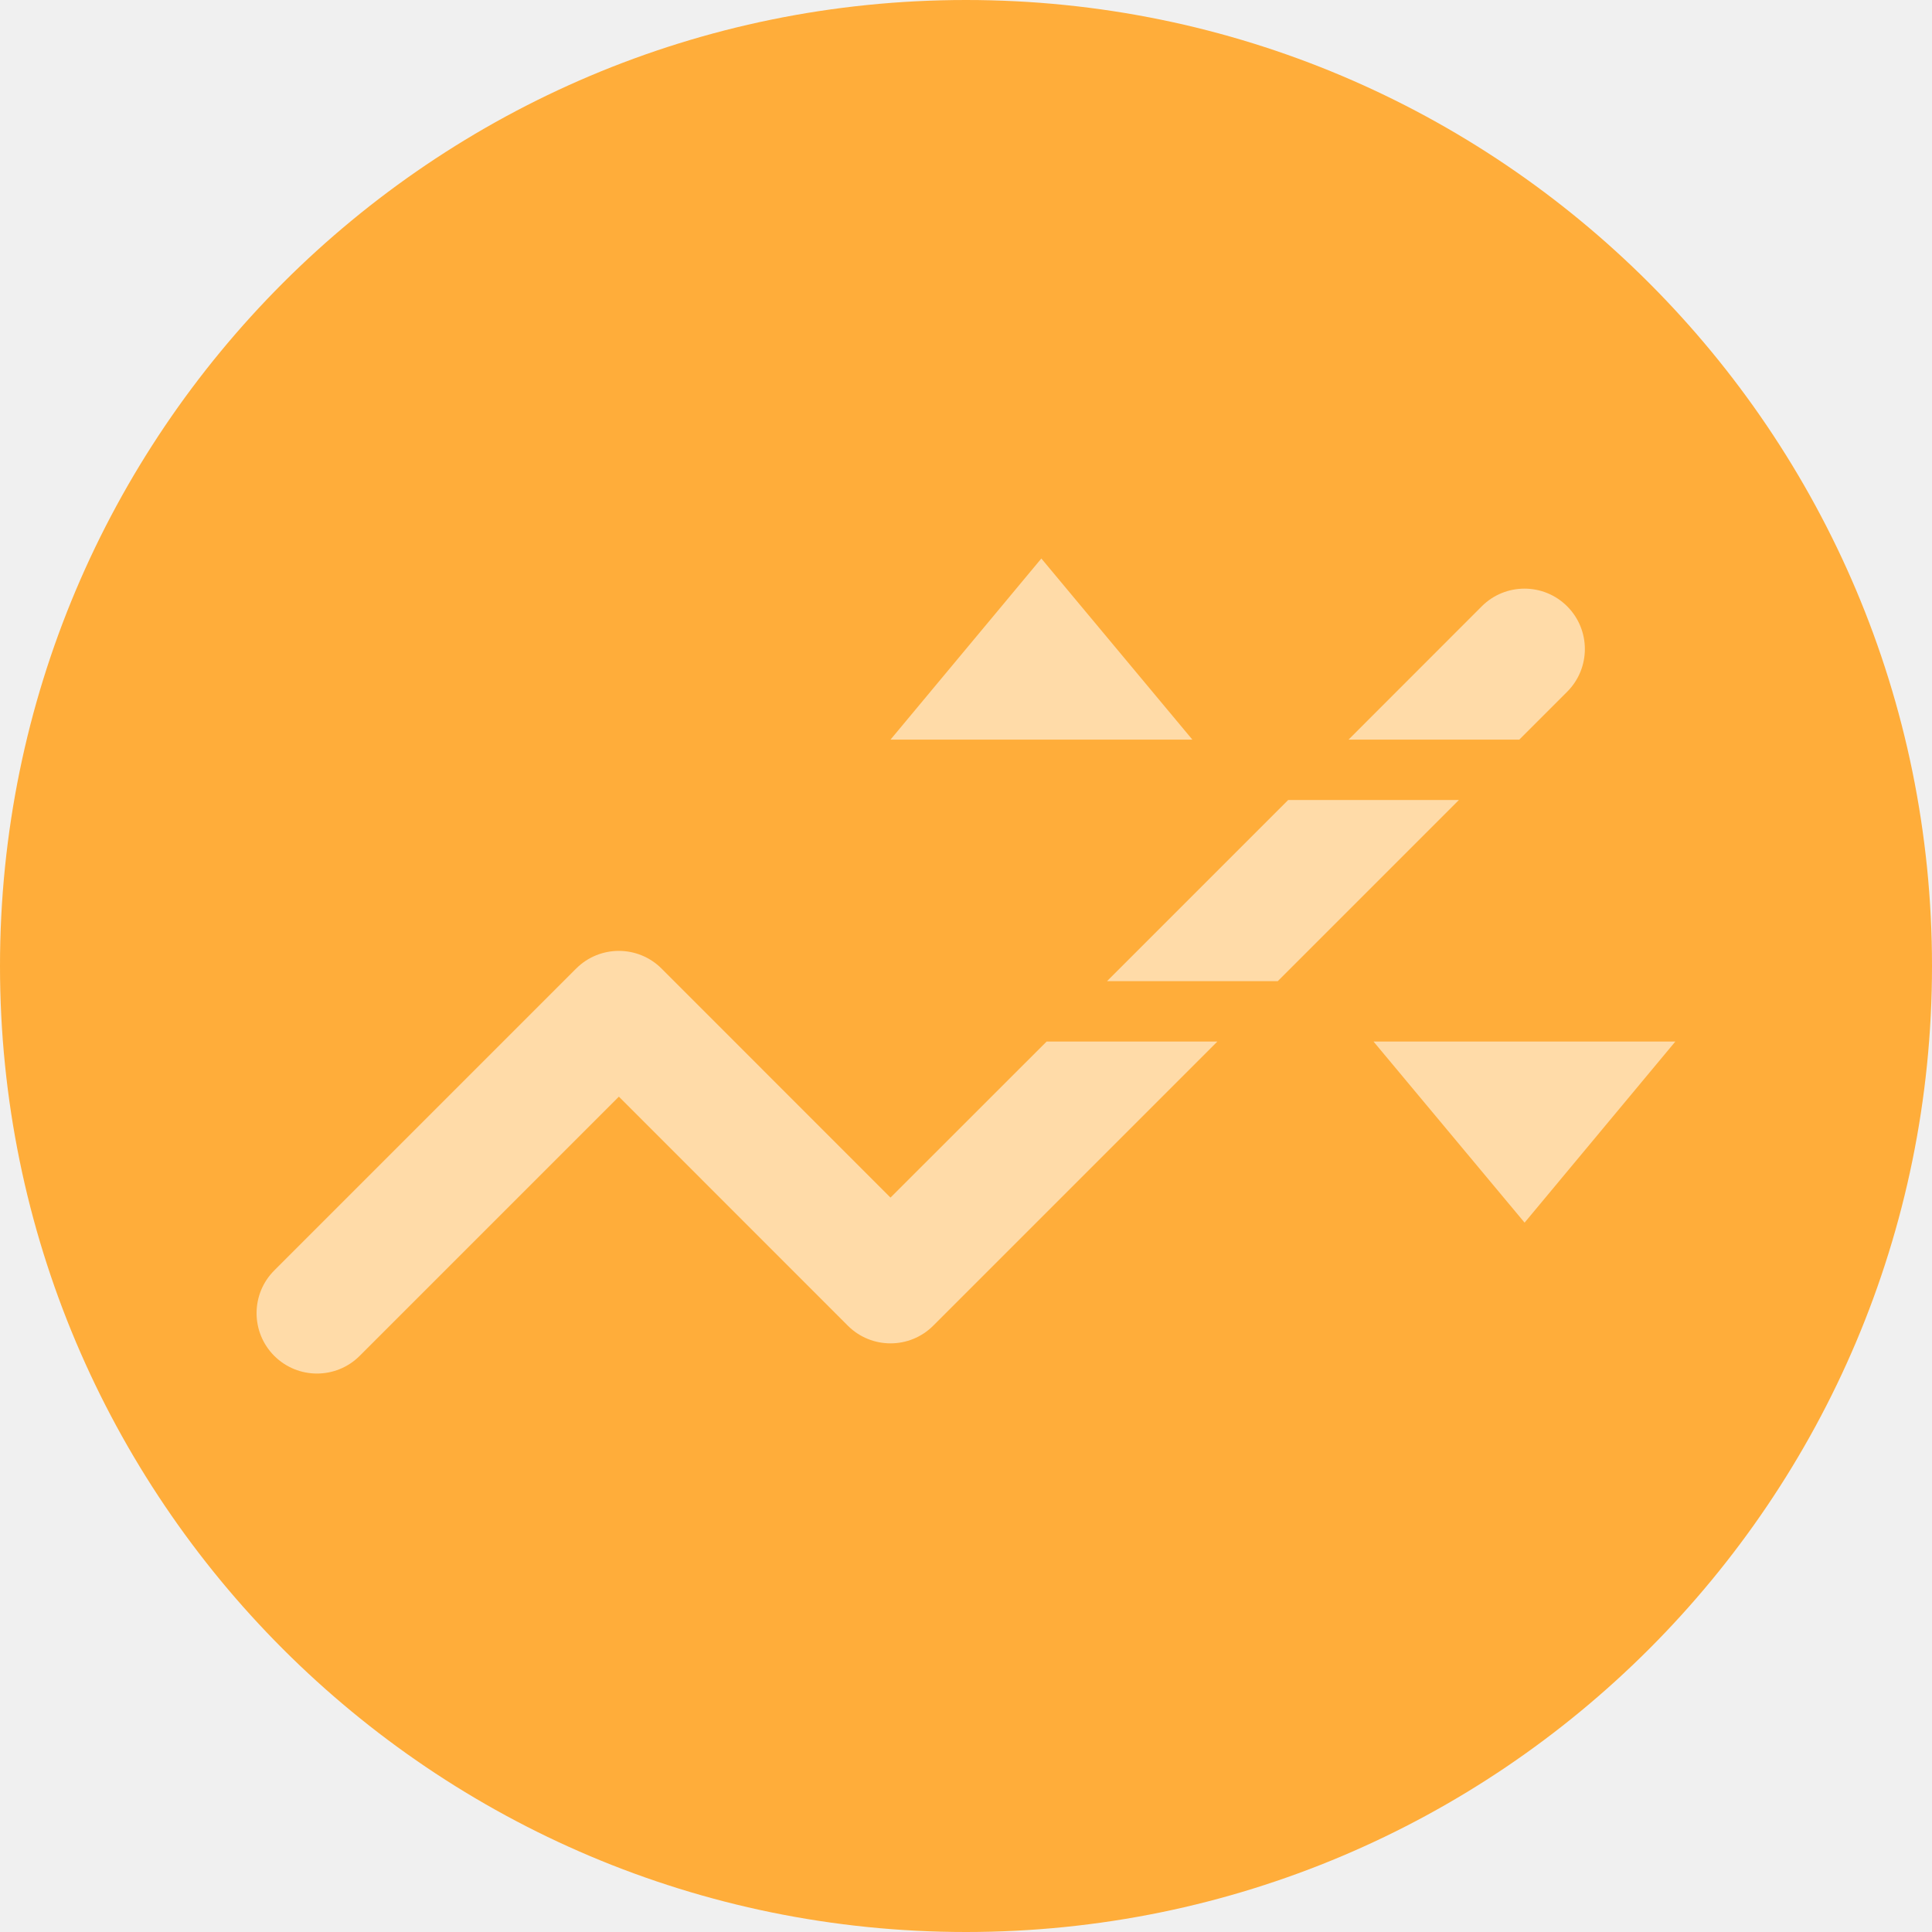
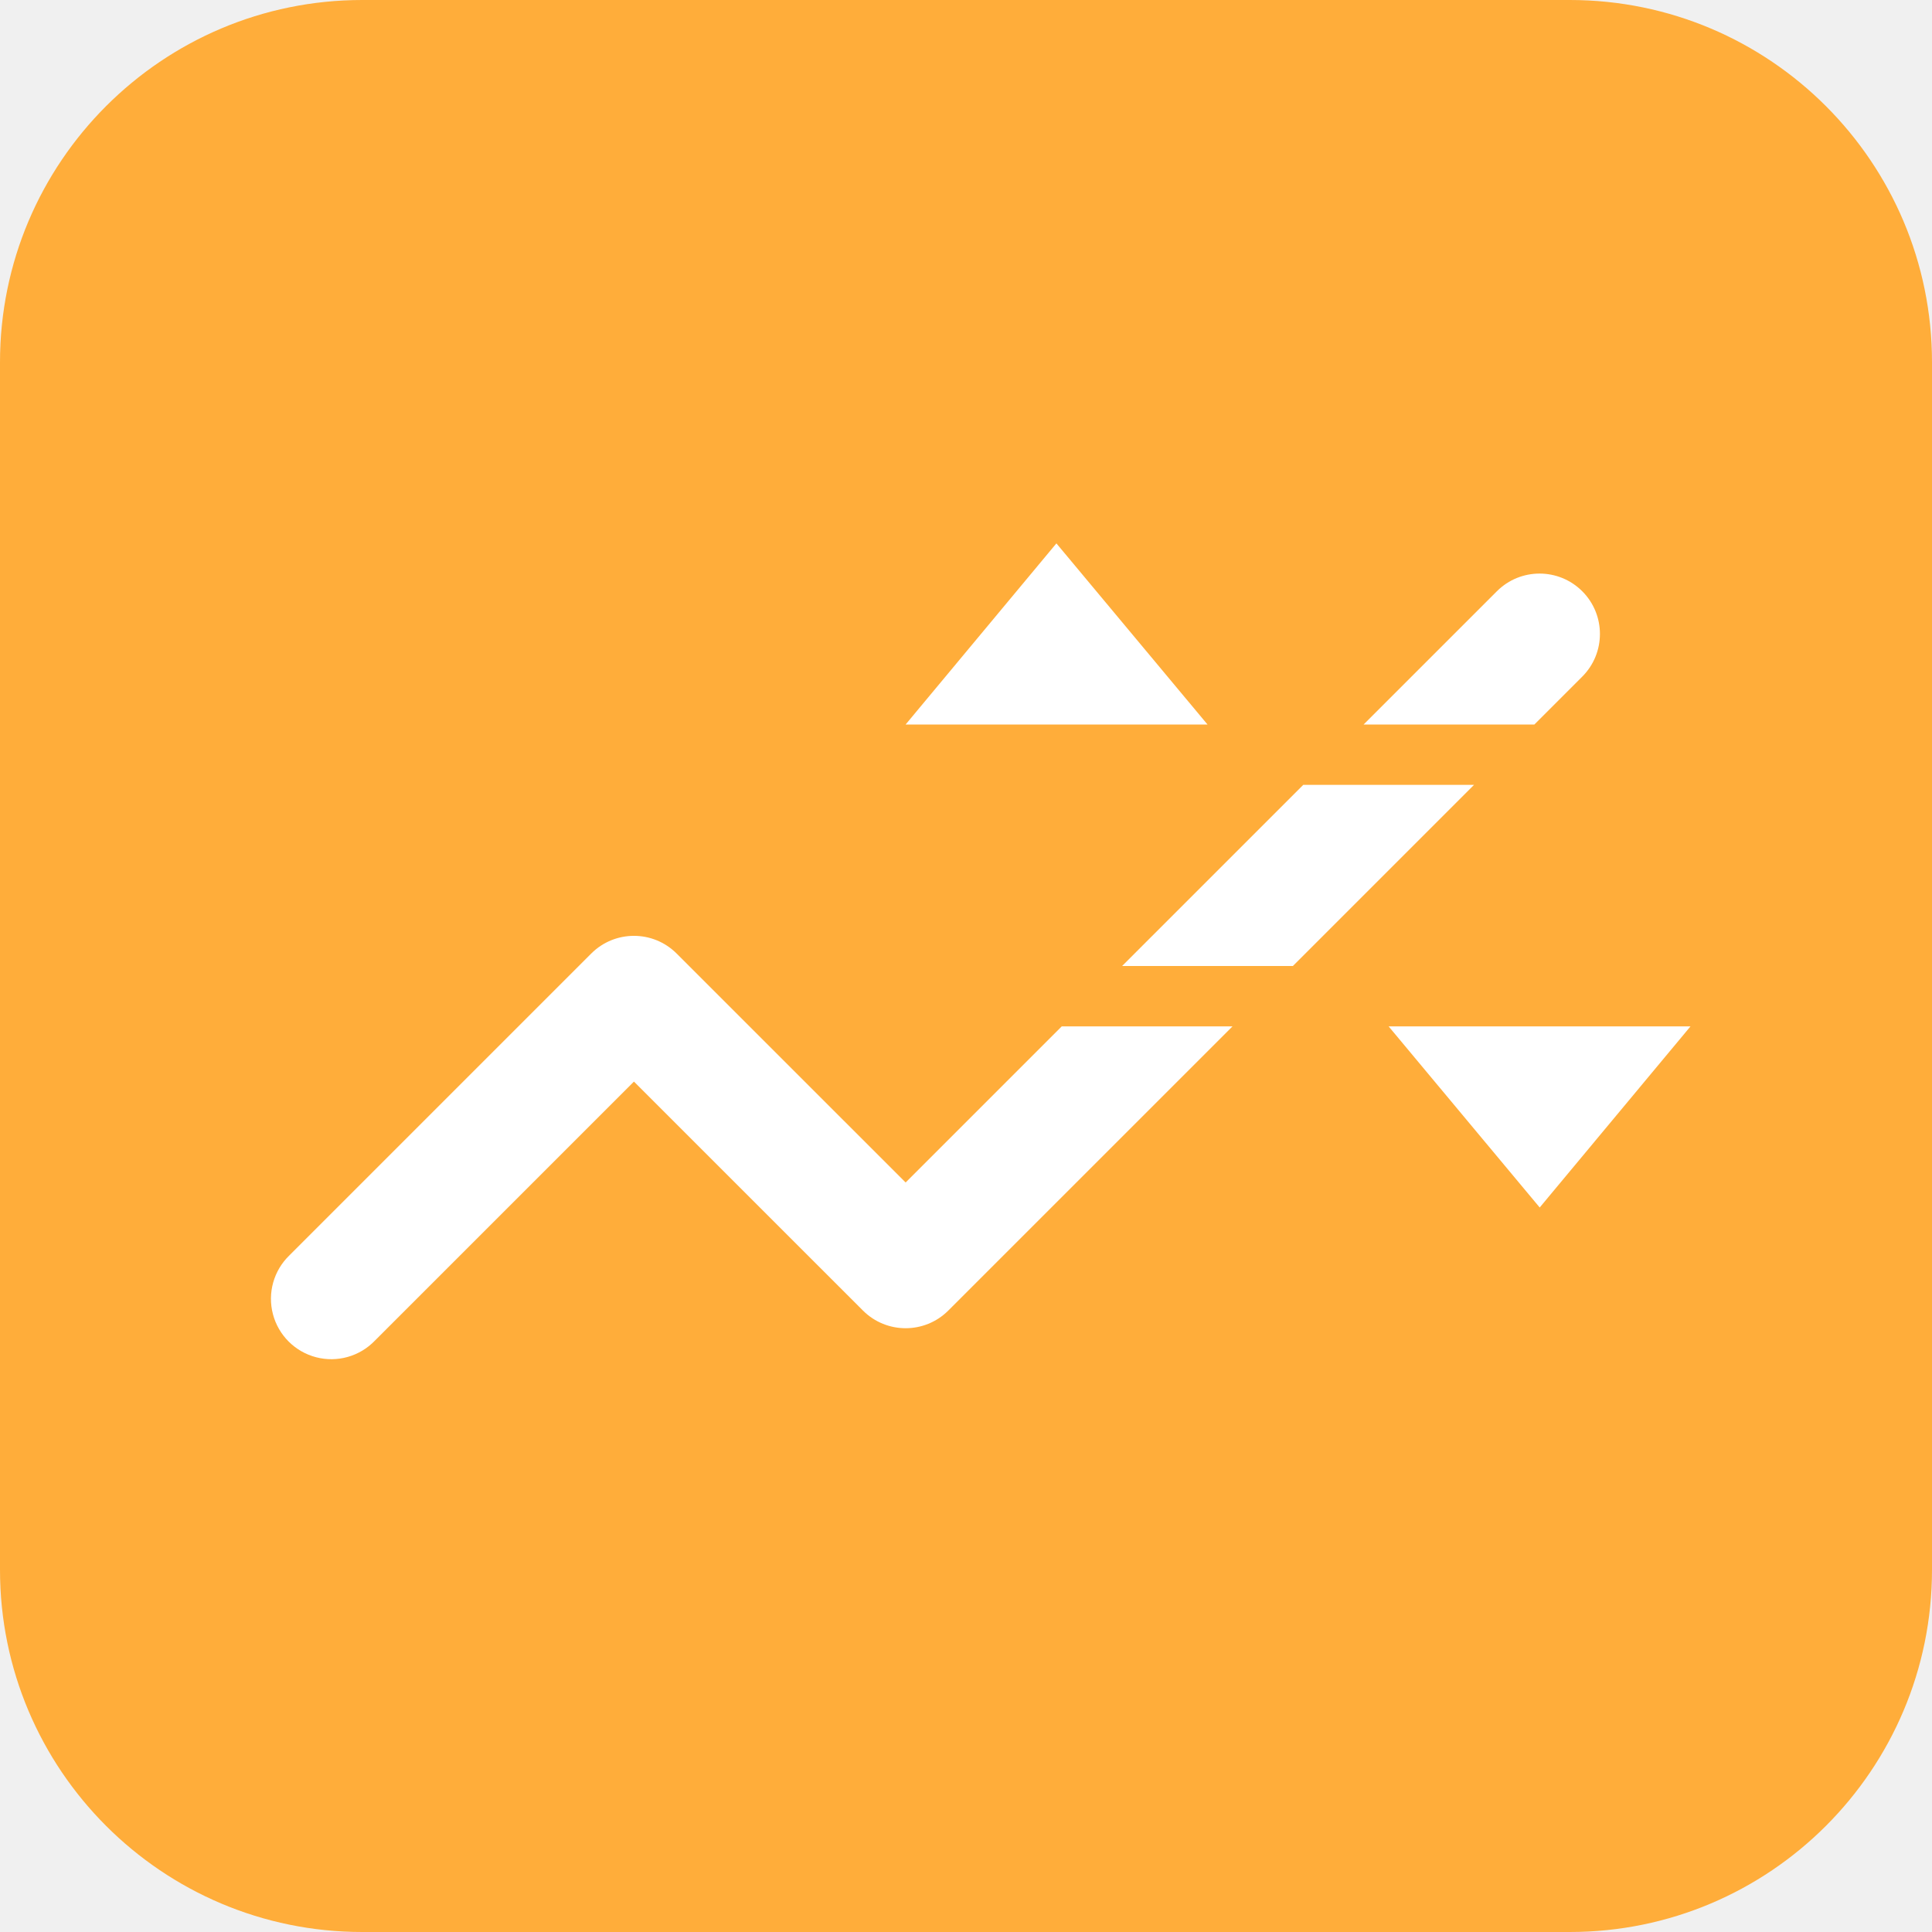
- <svg xmlns="http://www.w3.org/2000/svg" width="24" height="24" viewBox="0 0 24 24" fill="none">
-   <path d="M0 12C0 5.373 5.373 0 12 0C18.627 0 24 5.373 24 12C24 18.627 18.627 24 12 24C5.373 24 0 18.627 0 12Z" fill="#FFAD3A" />
-   <g opacity="0.56">
-     <path d="M14.812 9.188L12.936 6.938L11.062 9.188L14.812 9.188Z" fill="white" />
-     <path d="M18.939 15.188L17.062 12.938H20.812L18.939 15.188Z" fill="white" />
-     <path d="M19.468 7.532C19.761 7.825 19.761 8.3 19.468 8.593L18.873 9.188H16.752L18.407 7.532C18.7 7.239 19.175 7.239 19.468 7.532Z" fill="white" />
-     <path d="M16.002 9.938L13.752 12.188H15.873L18.123 9.938H16.002Z" fill="white" />
-     <path d="M15.123 12.938H13.002L11.062 14.877L8.218 12.032C7.925 11.739 7.45 11.739 7.157 12.032L3.407 15.782C3.114 16.075 3.114 16.55 3.407 16.843C3.7 17.136 4.175 17.136 4.468 16.843L7.688 13.623L10.532 16.468C10.825 16.761 11.3 16.761 11.593 16.468L15.123 12.938Z" fill="white" />
-   </g>
+ <svg xmlns="http://www.w3.org/2000/svg" width="96" height="96" fill="none">
+   <path d="M0 18C0 8.059 8.059 0 18 0h60c9.941 0 18 8.059 18 18v60c0 9.941-8.059 18-18 18H18C8.059 96 0 87.941 0 78V18z" fill="#FFAD3A" />
+   <path d="m60 36-7.508-9L45 36h15zM76.507 60 69 51h15l-7.493 9zM78.621 29.379a3 3 0 0 1 0 4.242L76.243 36h-8.486l6.622-6.621a3 3 0 0 1 4.242 0zM64.757 39l-9 9h8.486l9-9h-8.486zM61.243 51h-8.486L45 58.757 33.621 47.38a3 3 0 0 0-4.242 0l-15 15a3 3 0 1 0 4.242 4.242L31.5 53.743 42.879 65.12a3 3 0 0 0 4.242 0L61.243 51z" fill="#fff" />
</svg>
